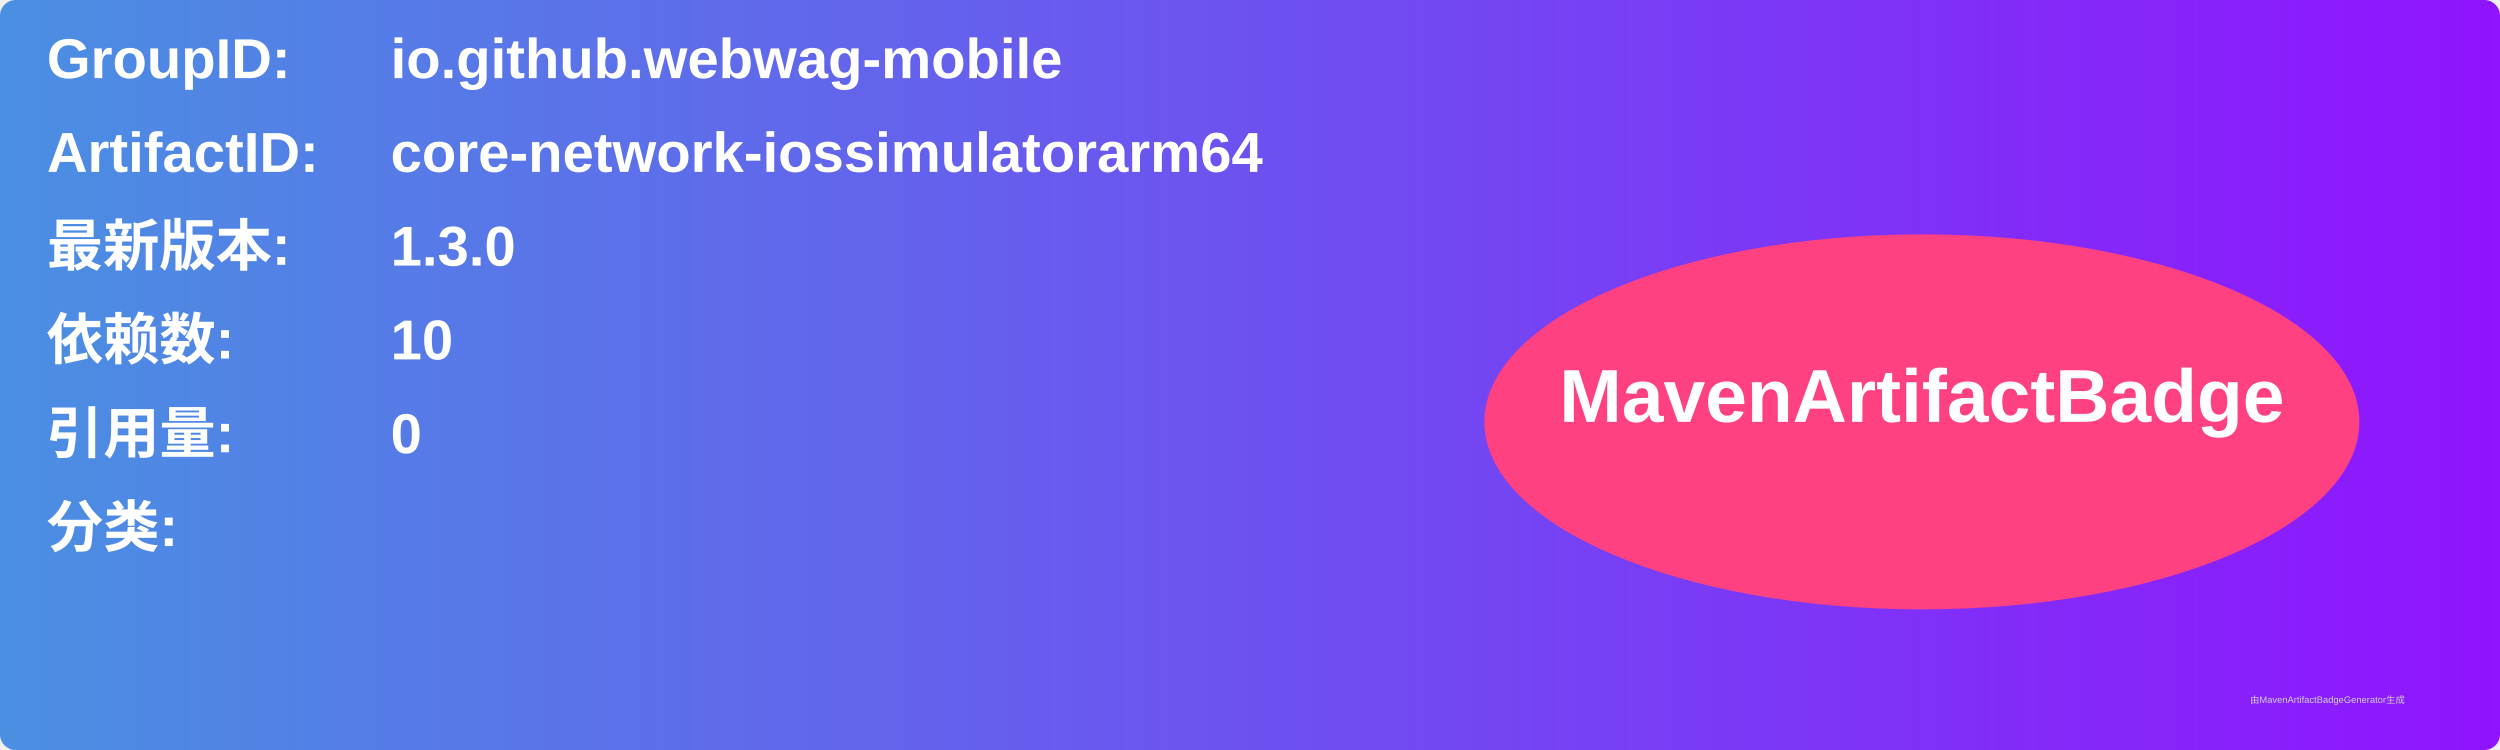
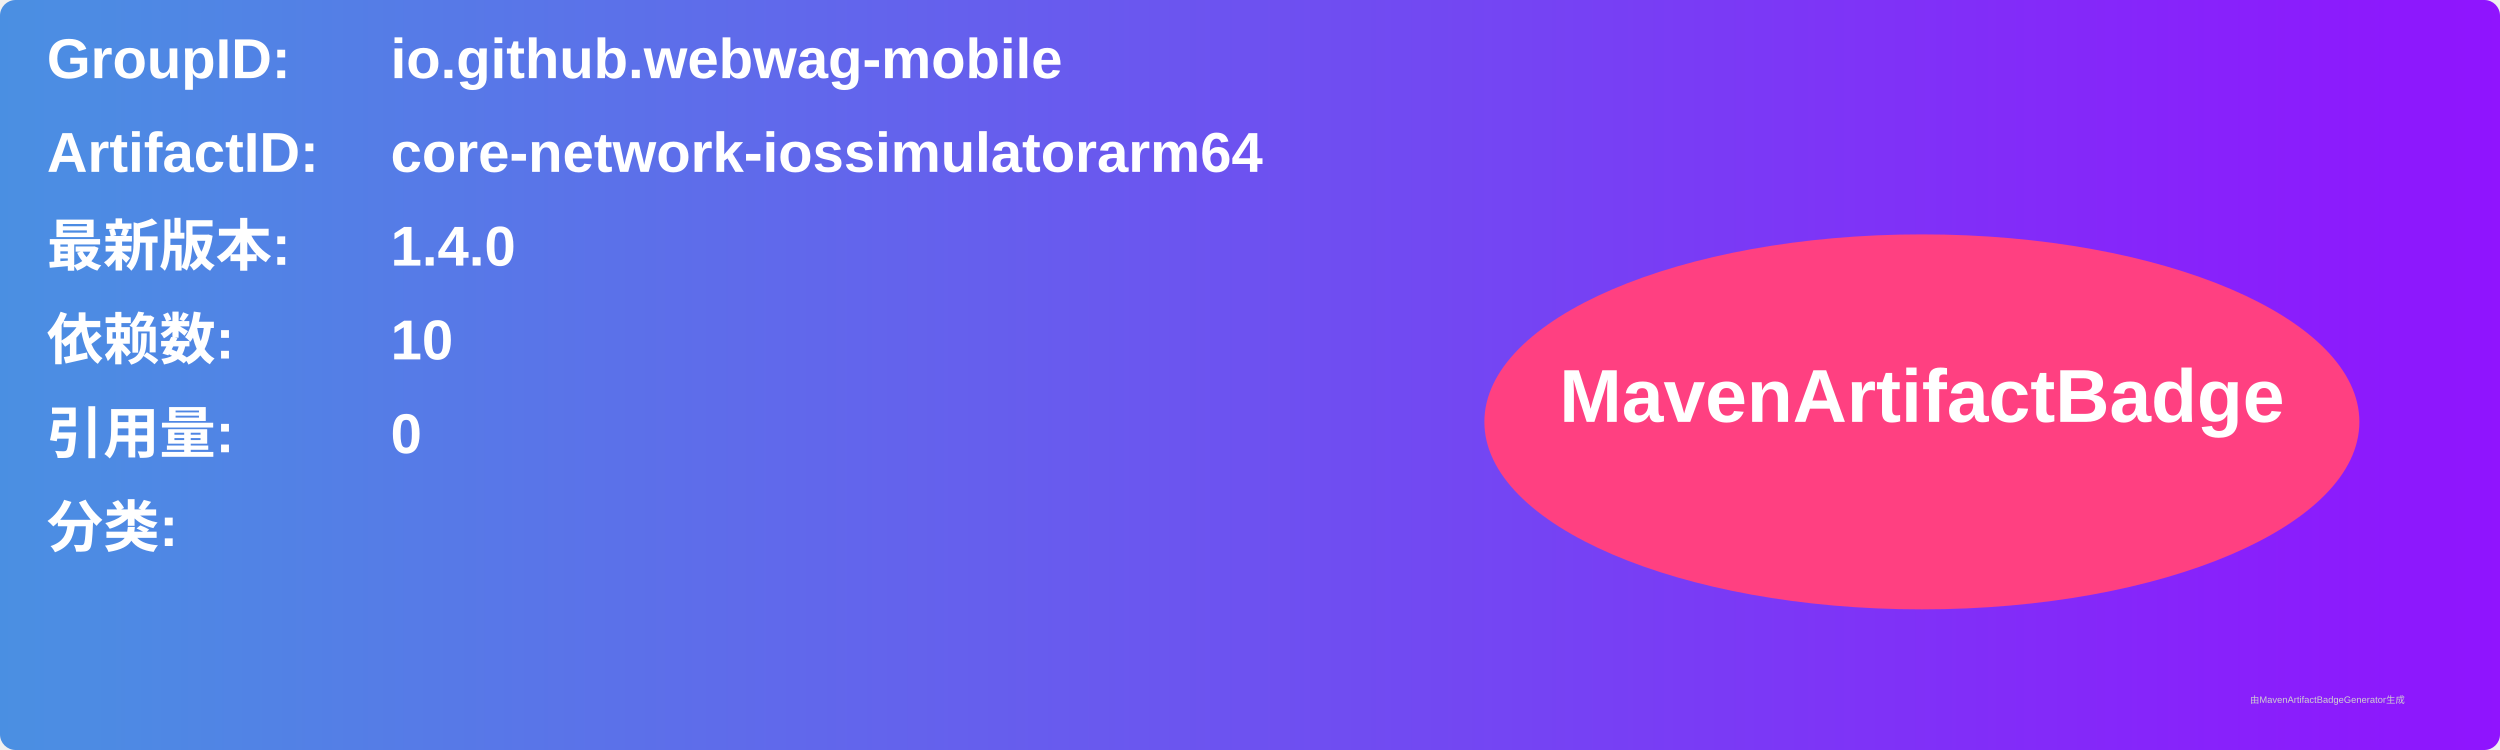
<svg xmlns="http://www.w3.org/2000/svg" width="800" height="240" viewBox="0 0 800 240">
  <linearGradient id="grad" x1="0%" y1="0%" x2="100%" y2="0%">
    <stop offset="0%" stop-color="#4a90e2" />
    <stop offset="100%" stop-color="#9013fe" />
  </linearGradient>
  <rect width="100%" height="100%" rx="5" ry="5" fill="url(#grad)" />
  <g transform="translate(15, 15)">
    <text x="0" y="10" font-family="Arial" font-size="18" fill="white" font-weight="bold" width="260">GroupID:</text>
    <text x="110" y="10" font-family="Arial" font-size="18" fill="white" font-weight="bold" width="460">io.github.webwag-mobile</text>
    <text x="0" y="40" font-family="Arial" font-size="18" fill="white" font-weight="bold" width="260">ArtifactID:</text>
    <text x="110" y="40" font-family="Arial" font-size="18" fill="white" font-weight="bold" width="460">core-network-iossimulatorarm64</text>
    <text x="0" y="70" font-family="Arial" font-size="18" fill="white" font-weight="bold">最新版本:</text>
    <text x="110" y="70" font-family="Arial" font-size="18" fill="white" font-weight="bold">
-       <tspan font-weight="bold">1.3.0</tspan>
+       <tspan font-weight="bold">1.4.0</tspan>
    </text>
    <text x="0" y="100" font-family="Arial" font-size="18" fill="white" font-weight="bold">依赖数: </text>
    <text x="110" y="100" font-family="Arial" font-size="18" fill="white">
      <tspan font-weight="bold">10</tspan>
    </text>
    <text x="0" y="130" font-family="Arial" font-size="18" fill="white" font-weight="bold">引用量: </text>
    <text x="110" y="130" font-family="Arial" font-size="18" fill="white">
      <tspan font-weight="bold">0</tspan>
    </text>
    <text x="0" y="160" font-family="Arial" font-size="18" fill="white" font-weight="bold">分类:</text>
    <text x="10" y="190" font-family="Arial" font-size="10" fill="white">
      <tspan font-weight="bold" />
    </text>
    <ellipse cx="600" cy="120" rx="140" ry="60" fill="#ff4081" />
    <text x="600" y="120" text-anchor="middle" font-family="Arial" font-size="24" fill="white" font-weight="bold">MavenArtifactBadge</text>
  </g>
  <text x="720" y="225" font-family="Arial" font-size="3" fill="#d0d0d0">由MavenArtifactBadgeGenerator生成</text>
</svg>
